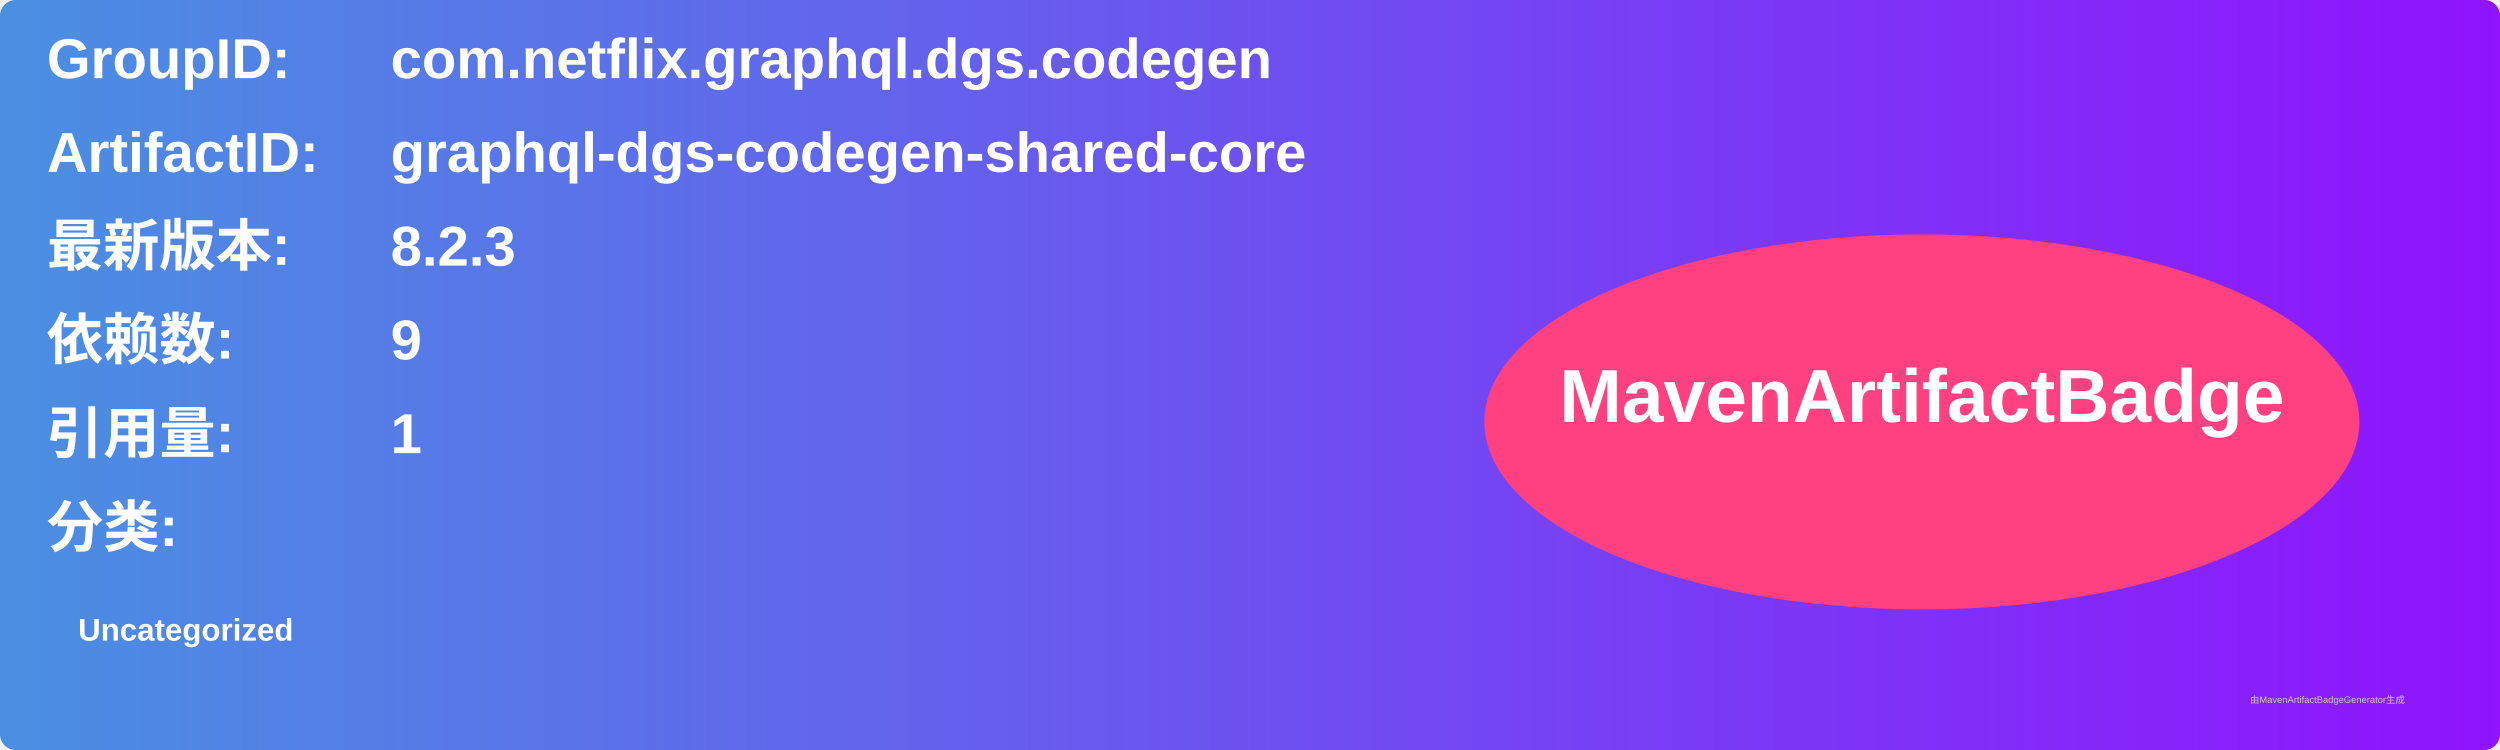
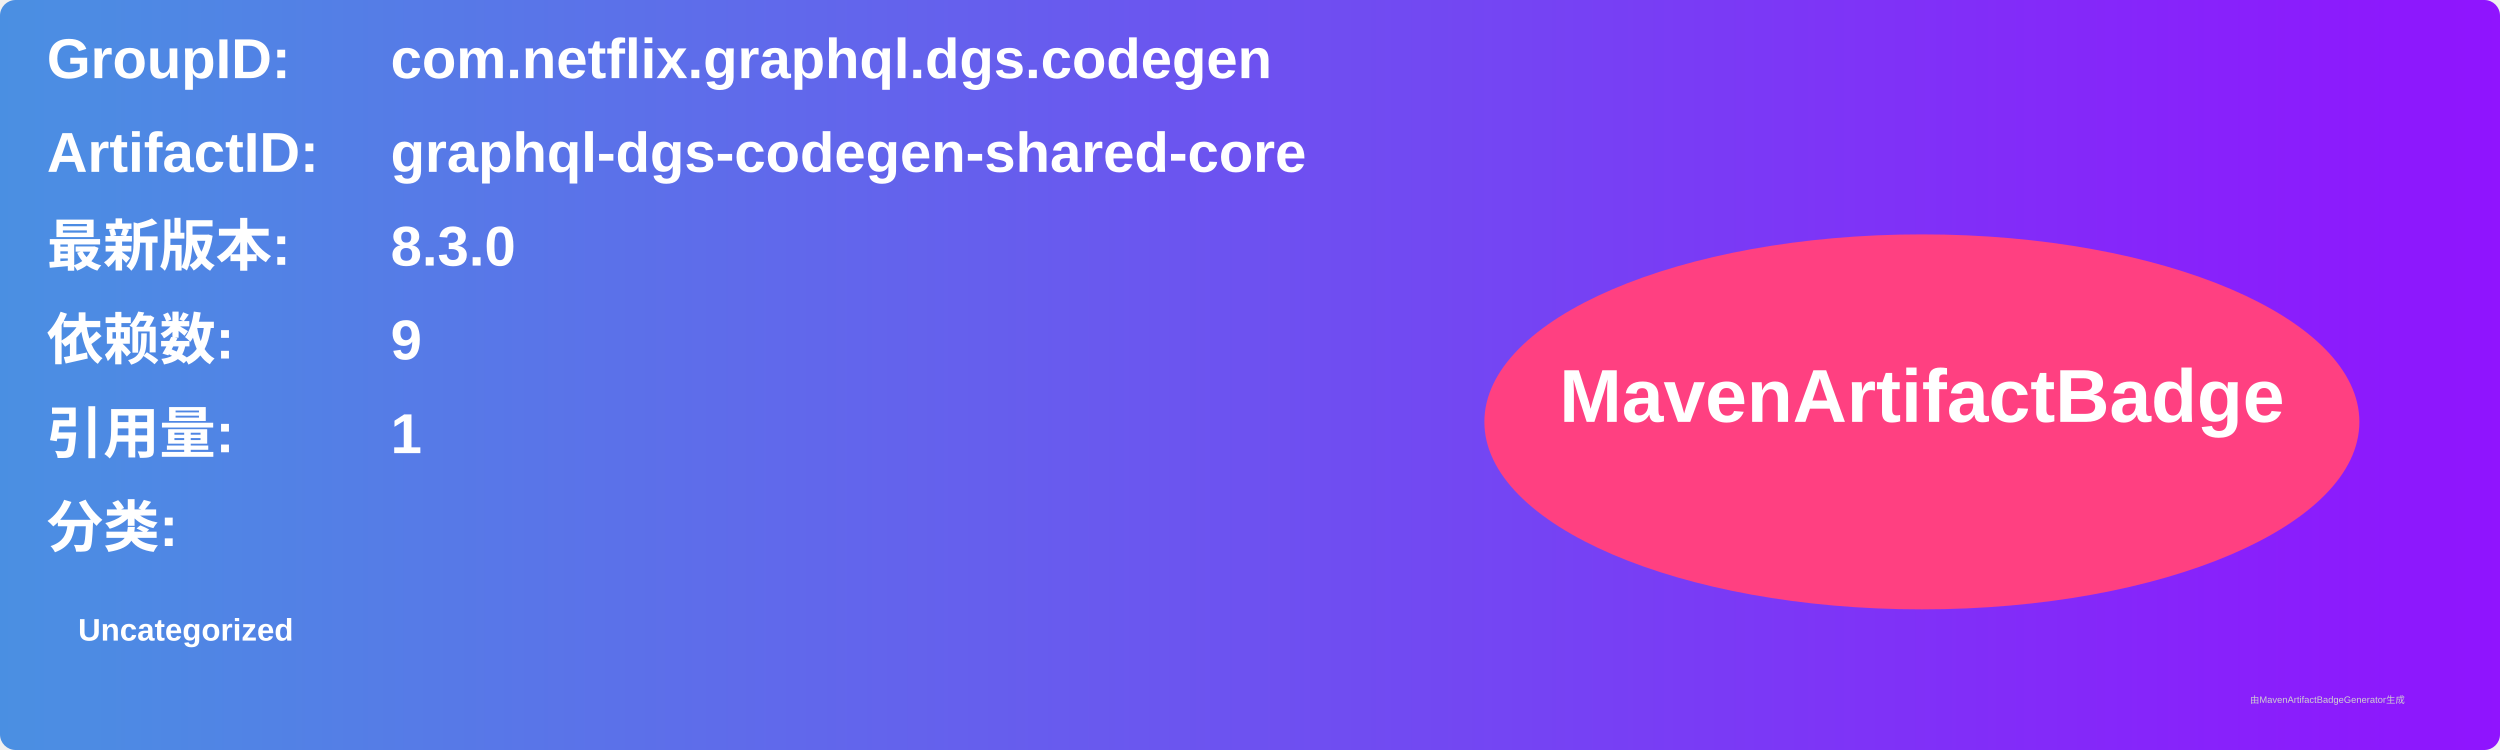
<svg xmlns="http://www.w3.org/2000/svg" width="800" height="240" viewBox="0 0 800 240">
  <linearGradient id="grad" x1="0%" y1="0%" x2="100%" y2="0%">
    <stop offset="0%" stop-color="#4a90e2" />
    <stop offset="100%" stop-color="#9013fe" />
  </linearGradient>
  <rect width="100%" height="100%" rx="5" ry="5" fill="url(#grad)" />
  <g transform="translate(15, 15)">
    <text x="0" y="10" font-family="Arial" font-size="18" fill="white" font-weight="bold" width="260">GroupID:</text>
    <text x="110" y="10" font-family="Arial" font-size="18" fill="white" font-weight="bold" width="460">com.netflix.graphql.dgs.codegen</text>
    <text x="0" y="40" font-family="Arial" font-size="18" fill="white" font-weight="bold" width="260">ArtifactID:</text>
    <text x="110" y="40" font-family="Arial" font-size="18" fill="white" font-weight="bold" width="460">graphql-dgs-codegen-shared-core</text>
    <text x="0" y="70" font-family="Arial" font-size="18" fill="white" font-weight="bold">最新版本:</text>
    <text x="110" y="70" font-family="Arial" font-size="18" fill="white" font-weight="bold">
-       <tspan font-weight="bold">8.2.3</tspan>
+       <tspan font-weight="bold">8.3.0</tspan>
    </text>
    <text x="0" y="100" font-family="Arial" font-size="18" fill="white" font-weight="bold">依赖数: </text>
    <text x="110" y="100" font-family="Arial" font-size="18" fill="white">
      <tspan font-weight="bold">9</tspan>
    </text>
    <text x="0" y="130" font-family="Arial" font-size="18" fill="white" font-weight="bold">引用量: </text>
    <text x="110" y="130" font-family="Arial" font-size="18" fill="white">
      <tspan font-weight="bold">1</tspan>
    </text>
    <text x="0" y="160" font-family="Arial" font-size="18" fill="white" font-weight="bold">分类:</text>
    <text x="10" y="190" font-family="Arial" font-size="10" fill="white">
      <tspan font-weight="bold">Uncategorized</tspan>
    </text>
    <ellipse cx="600" cy="120" rx="140" ry="60" fill="#ff4081" />
    <text x="600" y="120" text-anchor="middle" font-family="Arial" font-size="24" fill="white" font-weight="bold">MavenArtifactBadge</text>
  </g>
  <text x="720" y="225" font-family="Arial" font-size="3" fill="#d0d0d0">由MavenArtifactBadgeGenerator生成</text>
</svg>
